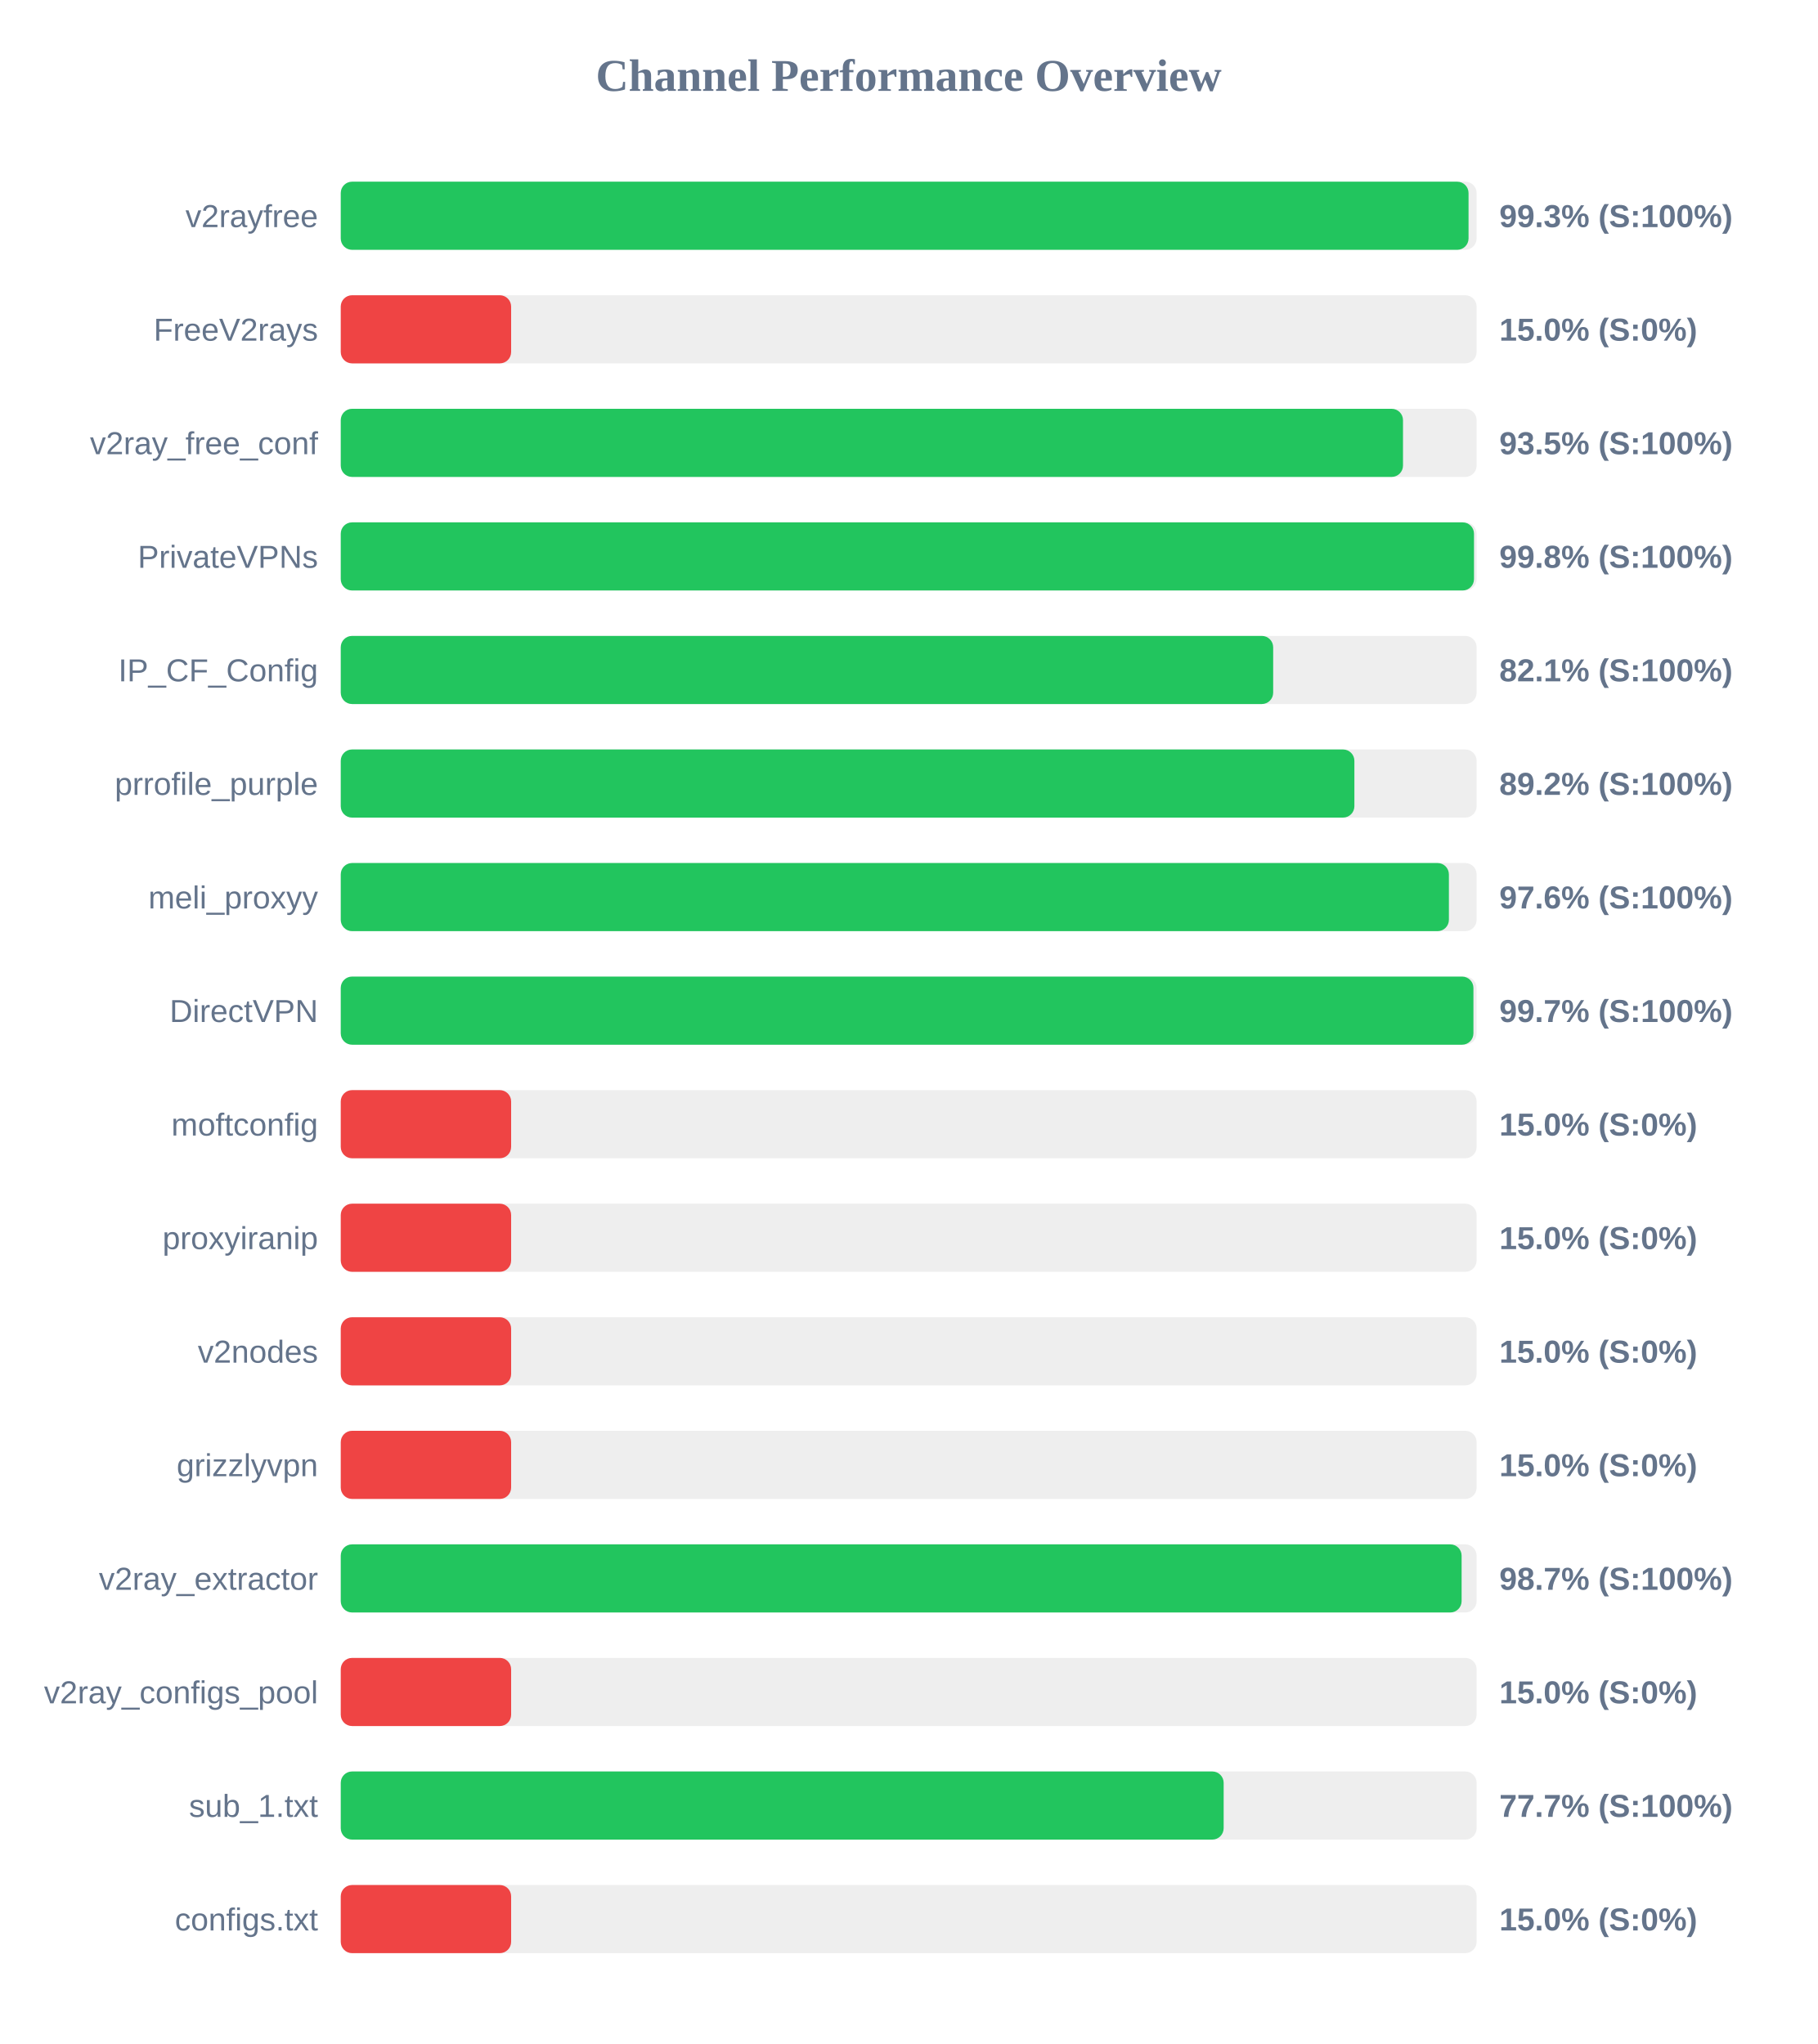
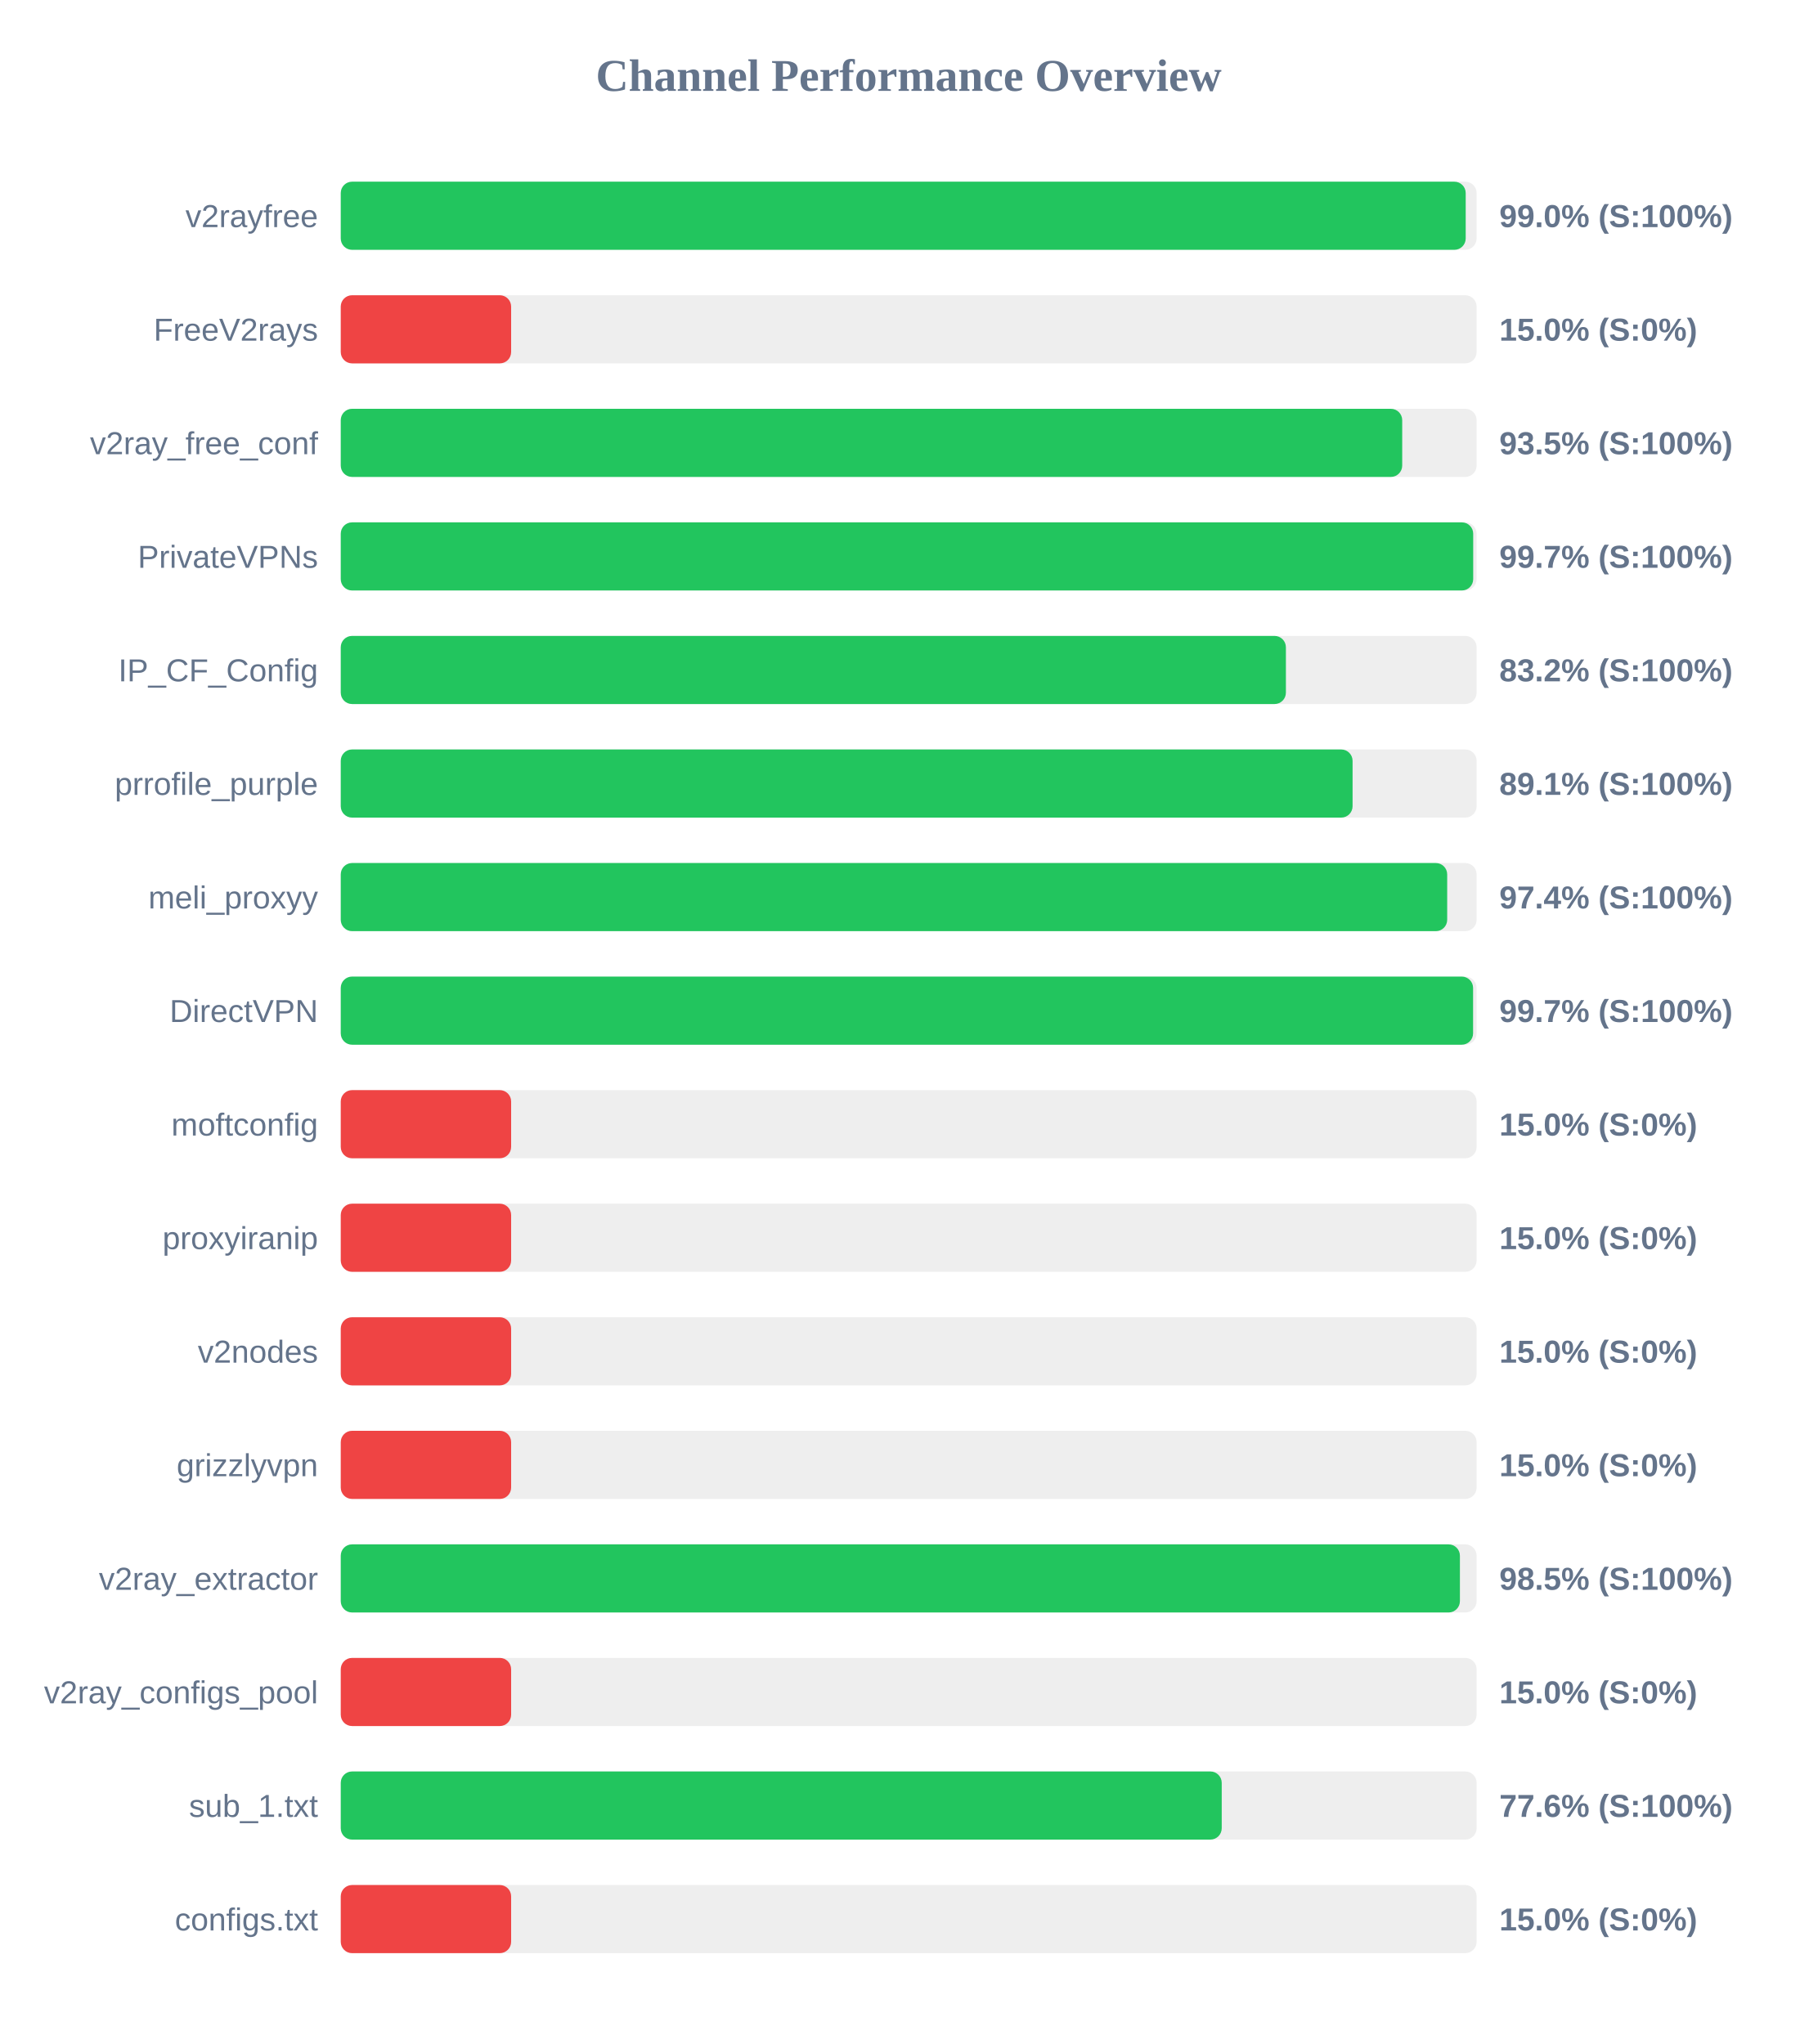
<svg xmlns="http://www.w3.org/2000/svg" width="800" height="900" version="1.1">
  <style>
        .row { font: 14px Arial; fill: #64748b; }
        .score { font: bold 14px Arial; fill: #64748b; }
    </style>
  <text x="400" y="40" text-anchor="middle" font-size="20px" font-weight="bold" fill="#64748b">Channel Performance Overview</text>
  <rect x="150" y="80" width="500" height="30" fill="#eee" rx="5" />
-   <rect x="150" y="80" width="496.45" height="30" fill="#22c55e" rx="5" />
+   <rect x="150" y="80" width="495.2" height="30" fill="#22c55e" rx="5" />
  <text x="140" y="100" text-anchor="end" class="row">v2rayfree</text>
-   <text x="660" y="100" text-anchor="start" class="score">99.3% (S:100%)</text>
+   <text x="660" y="100" text-anchor="start" class="score">99.0% (S:100%)</text>
  <rect x="150" y="130" width="500" height="30" fill="#eee" rx="5" />
  <rect x="150" y="130" width="75.0" height="30" fill="#ef4444" rx="5" />
  <text x="140" y="150" text-anchor="end" class="row">FreeV2rays</text>
  <text x="660" y="150" text-anchor="start" class="score">15.0% (S:0%)</text>
  <rect x="150" y="180" width="500" height="30" fill="#eee" rx="5" />
-   <rect x="150" y="180" width="467.6" height="30" fill="#22c55e" rx="5" />
+   <rect x="150" y="180" width="467.25" height="30" fill="#22c55e" rx="5" />
  <text x="140" y="200" text-anchor="end" class="row">v2ray_free_conf</text>
  <text x="660" y="200" text-anchor="start" class="score">93.5% (S:100%)</text>
  <rect x="150" y="230" width="500" height="30" fill="#eee" rx="5" />
-   <rect x="150" y="230" width="498.85" height="30" fill="#22c55e" rx="5" />
+   <rect x="150" y="230" width="498.5" height="30" fill="#22c55e" rx="5" />
  <text x="140" y="250" text-anchor="end" class="row">PrivateVPNs</text>
-   <text x="660" y="250" text-anchor="start" class="score">99.8% (S:100%)</text>
+   <text x="660" y="250" text-anchor="start" class="score">99.7% (S:100%)</text>
  <rect x="150" y="280" width="500" height="30" fill="#eee" rx="5" />
-   <rect x="150" y="280" width="410.45" height="30" fill="#22c55e" rx="5" />
+   <rect x="150" y="280" width="416.05" height="30" fill="#22c55e" rx="5" />
  <text x="140" y="300" text-anchor="end" class="row">IP_CF_Config</text>
-   <text x="660" y="300" text-anchor="start" class="score">82.1% (S:100%)</text>
+   <text x="660" y="300" text-anchor="start" class="score">83.2% (S:100%)</text>
  <rect x="150" y="330" width="500" height="30" fill="#eee" rx="5" />
-   <rect x="150" y="330" width="446.2" height="30" fill="#22c55e" rx="5" />
+   <rect x="150" y="330" width="445.4" height="30" fill="#22c55e" rx="5" />
  <text x="140" y="350" text-anchor="end" class="row">prrofile_purple</text>
-   <text x="660" y="350" text-anchor="start" class="score">89.2% (S:100%)</text>
+   <text x="660" y="350" text-anchor="start" class="score">89.1% (S:100%)</text>
  <rect x="150" y="380" width="500" height="30" fill="#eee" rx="5" />
-   <rect x="150" y="380" width="487.8" height="30" fill="#22c55e" rx="5" />
+   <rect x="150" y="380" width="487.05" height="30" fill="#22c55e" rx="5" />
  <text x="140" y="400" text-anchor="end" class="row">meli_proxyy</text>
-   <text x="660" y="400" text-anchor="start" class="score">97.6% (S:100%)</text>
+   <text x="660" y="400" text-anchor="start" class="score">97.4% (S:100%)</text>
  <rect x="150" y="430" width="500" height="30" fill="#eee" rx="5" />
-   <rect x="150" y="430" width="498.6" height="30" fill="#22c55e" rx="5" />
+   <rect x="150" y="430" width="498.45" height="30" fill="#22c55e" rx="5" />
  <text x="140" y="450" text-anchor="end" class="row">DirectVPN</text>
  <text x="660" y="450" text-anchor="start" class="score">99.7% (S:100%)</text>
  <rect x="150" y="480" width="500" height="30" fill="#eee" rx="5" />
  <rect x="150" y="480" width="75.0" height="30" fill="#ef4444" rx="5" />
  <text x="140" y="500" text-anchor="end" class="row">moftconfig</text>
  <text x="660" y="500" text-anchor="start" class="score">15.0% (S:0%)</text>
  <rect x="150" y="530" width="500" height="30" fill="#eee" rx="5" />
  <rect x="150" y="530" width="75.0" height="30" fill="#ef4444" rx="5" />
  <text x="140" y="550" text-anchor="end" class="row">proxyiranip</text>
  <text x="660" y="550" text-anchor="start" class="score">15.0% (S:0%)</text>
  <rect x="150" y="580" width="500" height="30" fill="#eee" rx="5" />
  <rect x="150" y="580" width="75.0" height="30" fill="#ef4444" rx="5" />
  <text x="140" y="600" text-anchor="end" class="row">v2nodes</text>
  <text x="660" y="600" text-anchor="start" class="score">15.0% (S:0%)</text>
  <rect x="150" y="630" width="500" height="30" fill="#eee" rx="5" />
  <rect x="150" y="630" width="75.0" height="30" fill="#ef4444" rx="5" />
  <text x="140" y="650" text-anchor="end" class="row">grizzlyvpn</text>
  <text x="660" y="650" text-anchor="start" class="score">15.0% (S:0%)</text>
  <rect x="150" y="680" width="500" height="30" fill="#eee" rx="5" />
-   <rect x="150" y="680" width="493.4" height="30" fill="#22c55e" rx="5" />
+   <rect x="150" y="680" width="492.65" height="30" fill="#22c55e" rx="5" />
  <text x="140" y="700" text-anchor="end" class="row">v2ray_extractor</text>
-   <text x="660" y="700" text-anchor="start" class="score">98.7% (S:100%)</text>
+   <text x="660" y="700" text-anchor="start" class="score">98.5% (S:100%)</text>
  <rect x="150" y="730" width="500" height="30" fill="#eee" rx="5" />
  <rect x="150" y="730" width="75.0" height="30" fill="#ef4444" rx="5" />
  <text x="140" y="750" text-anchor="end" class="row">v2ray_configs_pool</text>
  <text x="660" y="750" text-anchor="start" class="score">15.0% (S:0%)</text>
  <rect x="150" y="780" width="500" height="30" fill="#eee" rx="5" />
-   <rect x="150" y="780" width="388.65" height="30" fill="#22c55e" rx="5" />
+   <rect x="150" y="780" width="387.8" height="30" fill="#22c55e" rx="5" />
  <text x="140" y="800" text-anchor="end" class="row">sub_1.txt</text>
-   <text x="660" y="800" text-anchor="start" class="score">77.7% (S:100%)</text>
+   <text x="660" y="800" text-anchor="start" class="score">77.6% (S:100%)</text>
  <rect x="150" y="830" width="500" height="30" fill="#eee" rx="5" />
  <rect x="150" y="830" width="75.0" height="30" fill="#ef4444" rx="5" />
  <text x="140" y="850" text-anchor="end" class="row">configs.txt</text>
  <text x="660" y="850" text-anchor="start" class="score">15.0% (S:0%)</text>
</svg>
